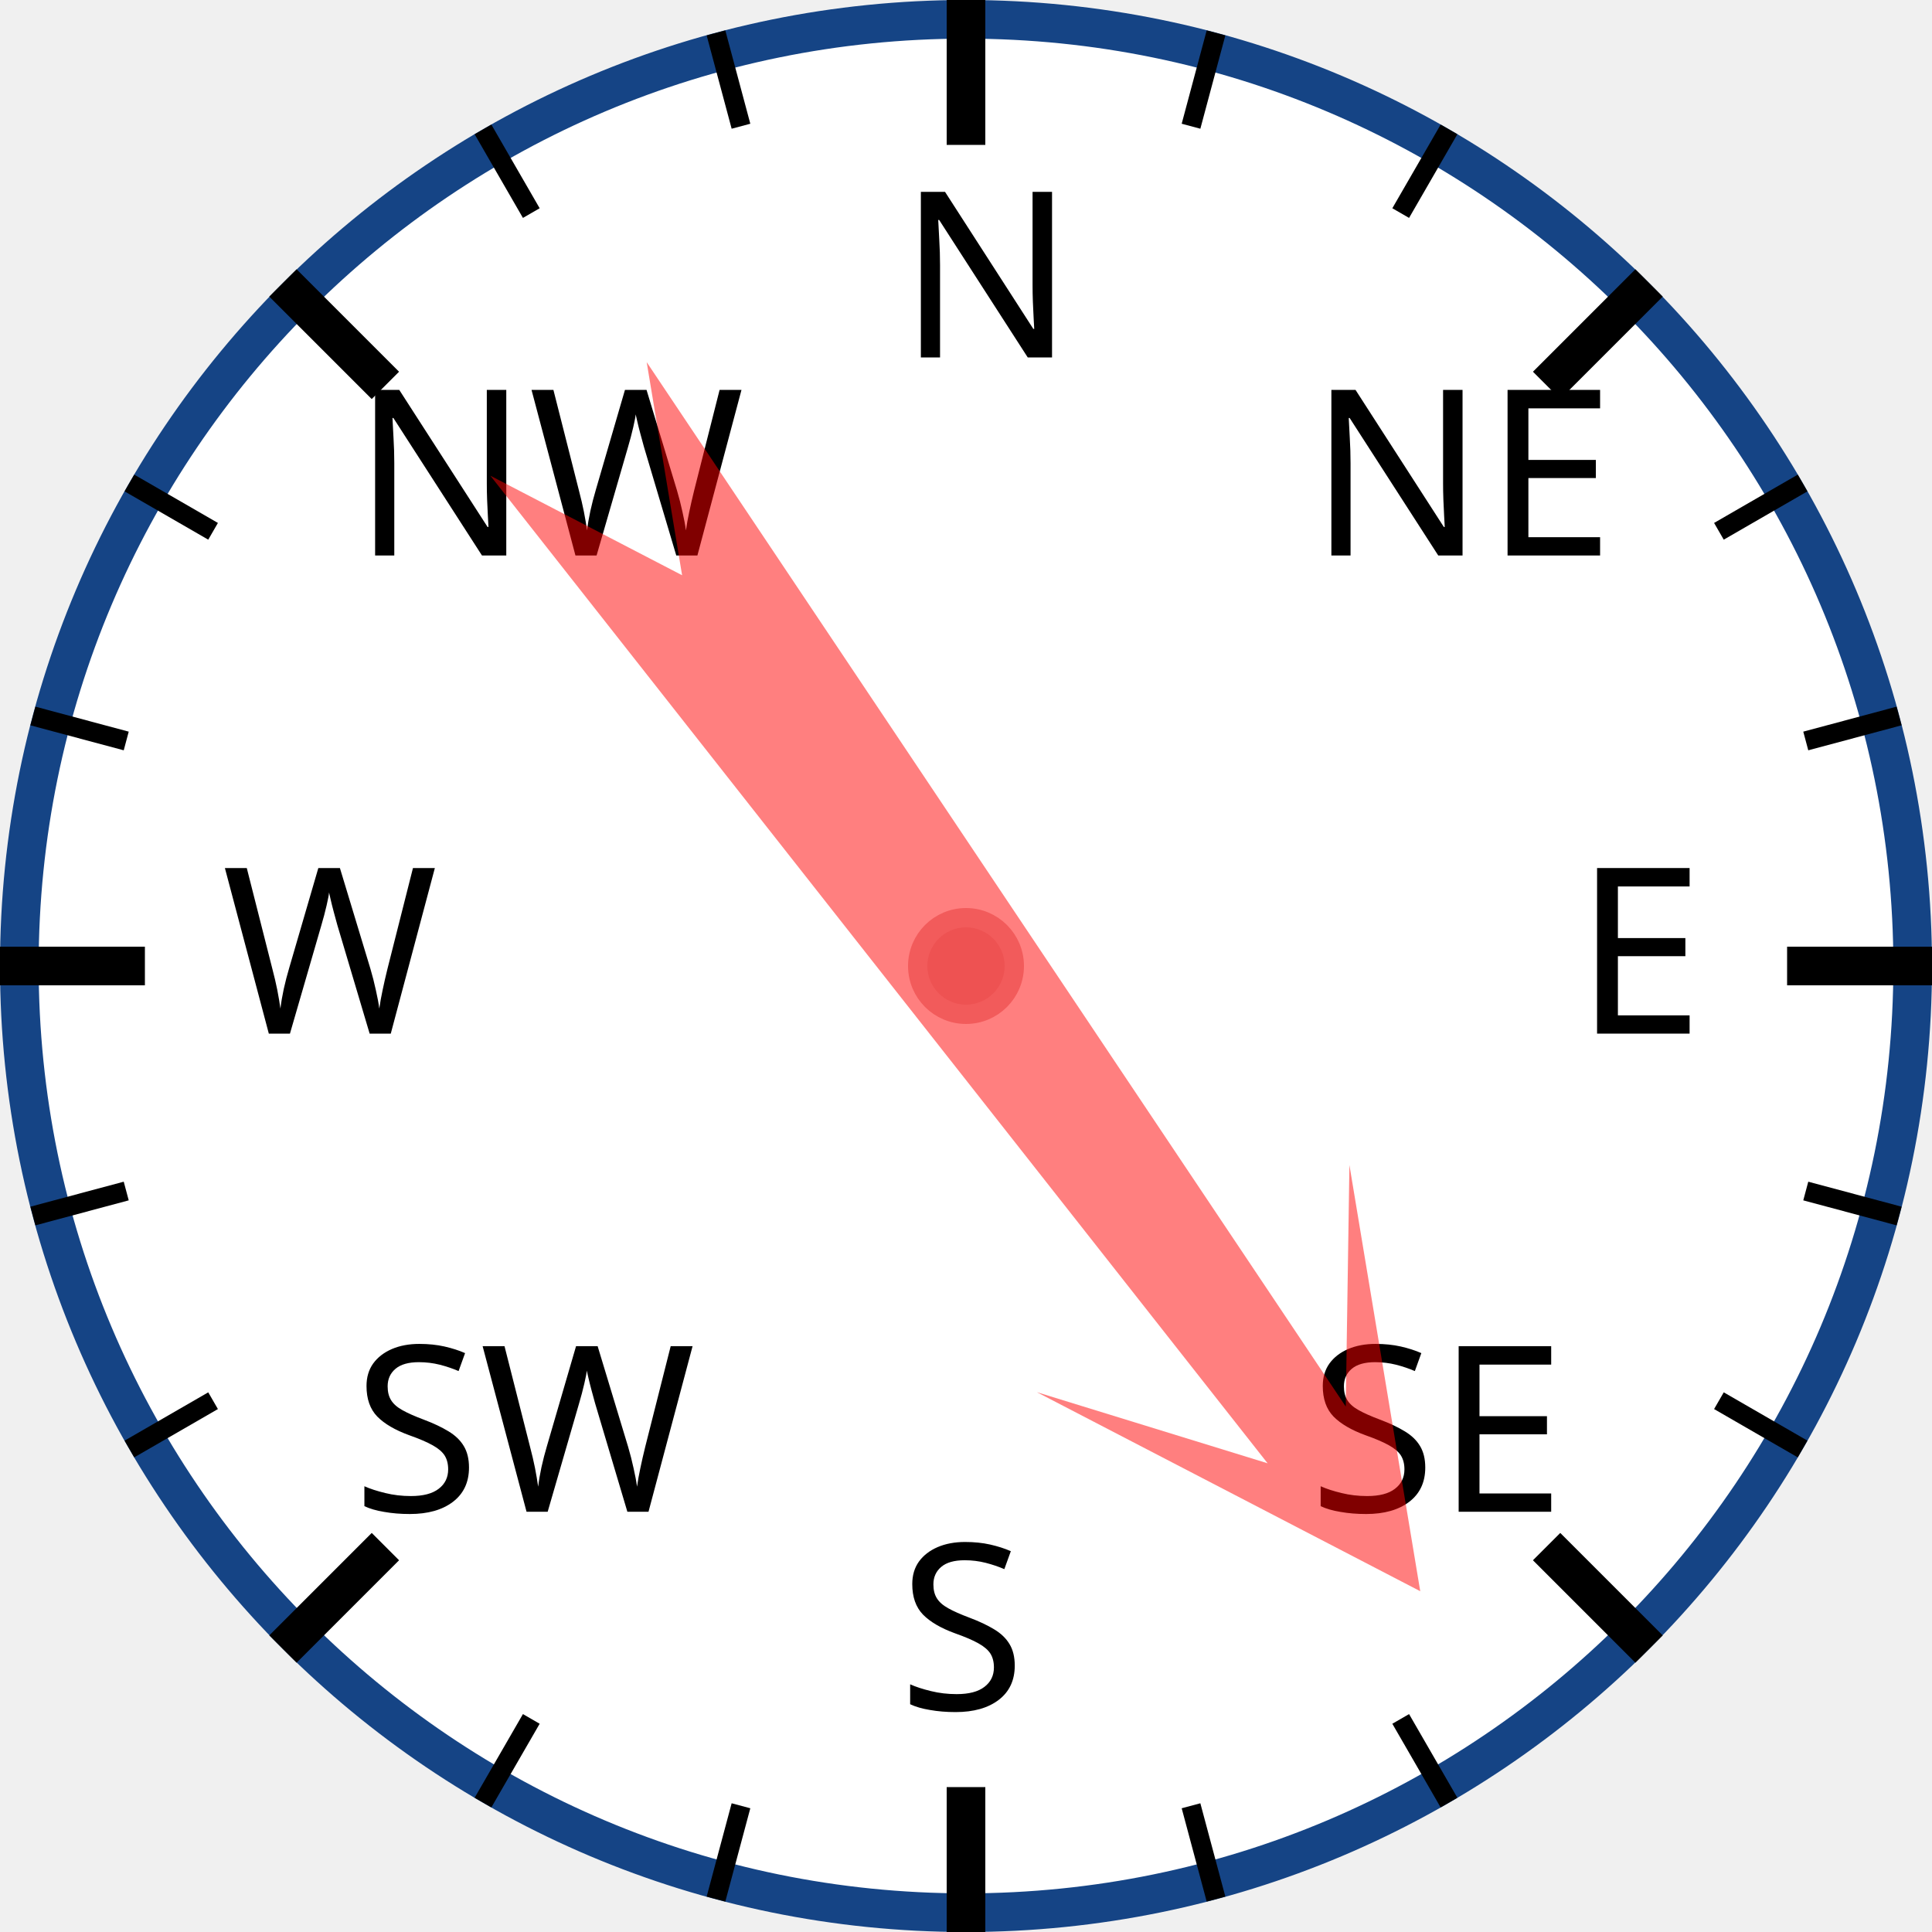
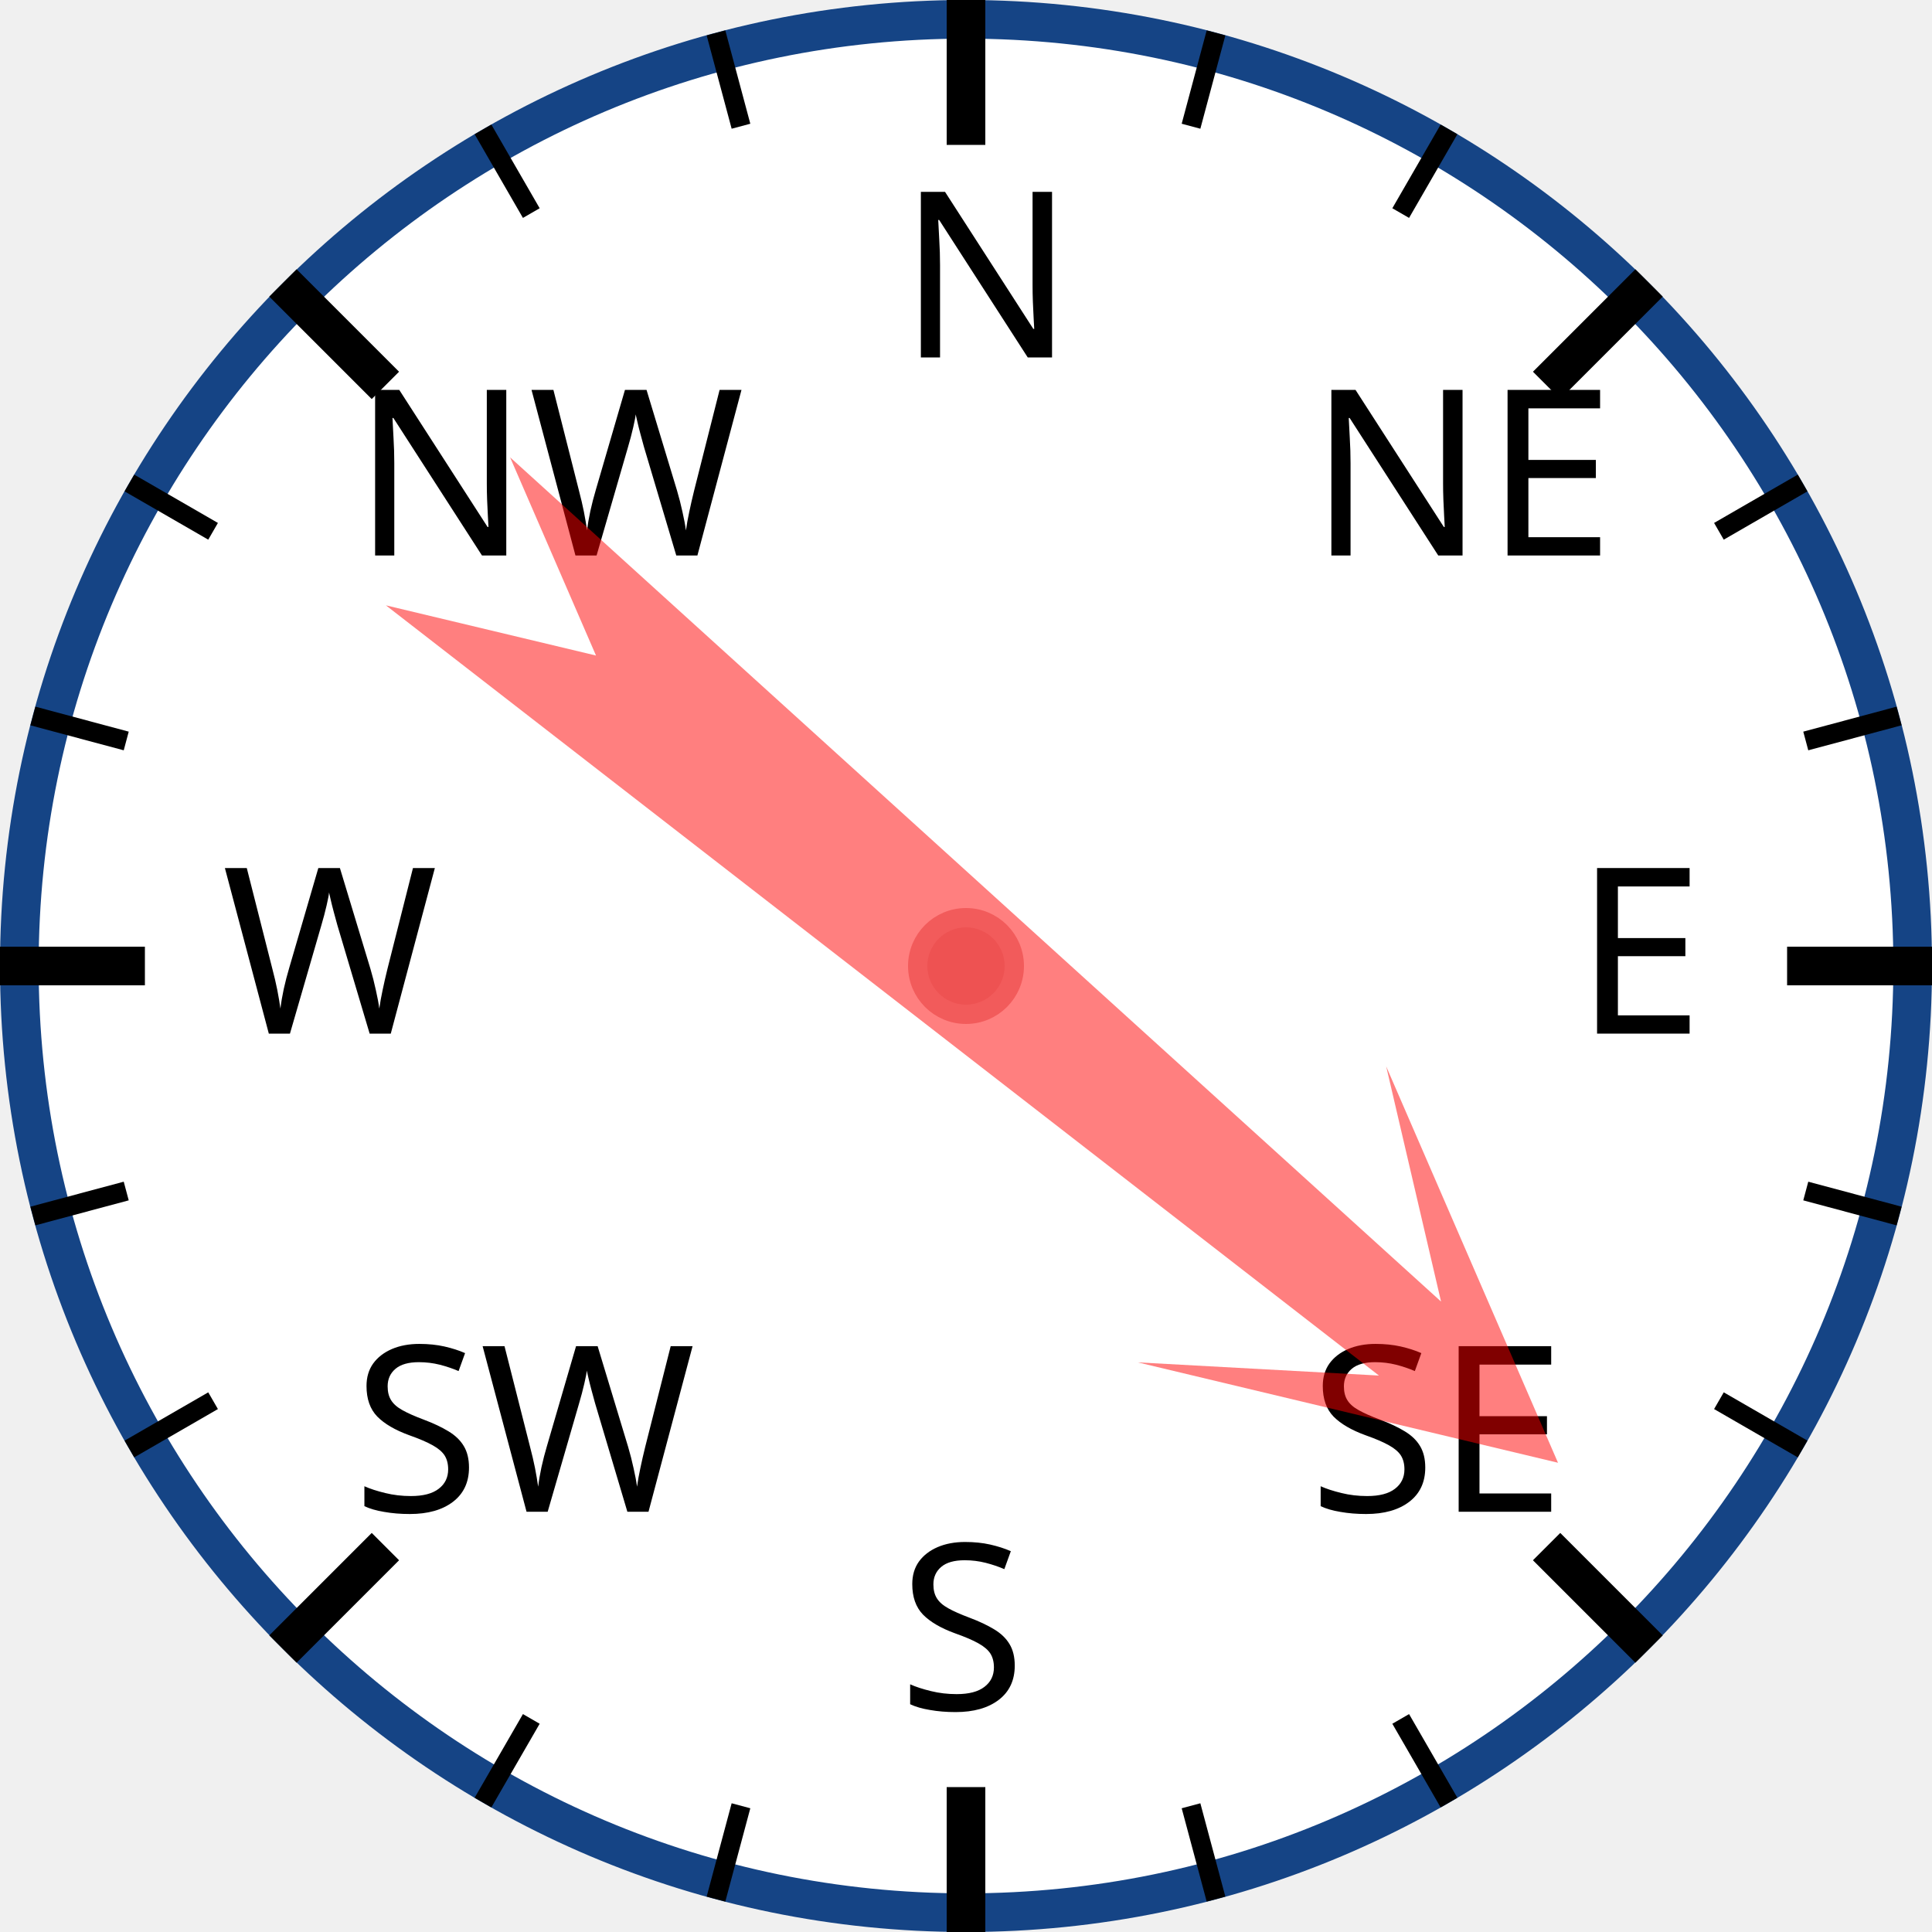
<svg xmlns="http://www.w3.org/2000/svg" width="120px" height="120px" viewBox="0 0 200 200">
  <circle cx="100" cy="100" r="98" style="fill: white; stroke: #154485; stroke-width: 4;" />
  <text x="93.0" y="37.0" style="font-family: sans-serif; font-size: 18pt;">N</text>
  <line x1="100.0" y1="0.0" x2="100.0" y2="15.0" style="stroke: black; stroke-width: 4;" />
  <line x1="74.118" y1="3.407" x2="76.706" y2="13.067" style="stroke: black; stroke-width: 2;" />
  <line x1="50" y1="13.397" x2="55" y2="22.058" style="stroke: black; stroke-width: 2;" />
  <text x="36.503" y="57.503" style="font-family: sans-serif; font-size: 18pt;">NW</text>
  <line x1="29.289" y1="29.289" x2="39.896" y2="39.896" style="stroke: black; stroke-width: 4;" />
  <line x1="13.397" y1="50" x2="22.058" y2="55" style="stroke: black; stroke-width: 2;" />
  <line x1="3.407" y1="74.118" x2="13.067" y2="76.706" style="stroke: black; stroke-width: 2;" />
  <text x="23.0" y="107.0" style="font-family: sans-serif; font-size: 18pt;">W</text>
  <line x1="0.0" y1="100.0" x2="15.0" y2="100.0" style="stroke: black; stroke-width: 4;" />
  <line x1="3.407" y1="125.882" x2="13.067" y2="123.294" style="stroke: black; stroke-width: 2;" />
  <line x1="13.397" y1="150" x2="22.058" y2="145" style="stroke: black; stroke-width: 2;" />
  <text x="36.503" y="156.497" style="font-family: sans-serif; font-size: 18pt;">SW</text>
  <line x1="29.289" y1="170.711" x2="39.896" y2="160.104" style="stroke: black; stroke-width: 4;" />
  <line x1="50" y1="186.603" x2="55" y2="177.942" style="stroke: black; stroke-width: 2;" />
  <line x1="74.118" y1="196.593" x2="76.706" y2="186.933" style="stroke: black; stroke-width: 2;" />
  <text x="93" y="177.0" style="font-family: sans-serif; font-size: 18pt;">S</text>
  <line x1="100" y1="200.0" x2="100" y2="185.0" style="stroke: black; stroke-width: 4;" />
  <line x1="125.882" y1="196.593" x2="123.294" y2="186.933" style="stroke: black; stroke-width: 2;" />
  <line x1="150.0" y1="186.603" x2="145.0" y2="177.942" style="stroke: black; stroke-width: 2;" />
  <text x="135.497" y="156.497" style="font-family: sans-serif; font-size: 18pt;">SE</text>
  <line x1="170.711" y1="170.711" x2="160.104" y2="160.104" style="stroke: black; stroke-width: 4;" />
  <line x1="186.603" y1="150" x2="177.942" y2="145" style="stroke: black; stroke-width: 2;" />
  <line x1="196.593" y1="125.882" x2="186.933" y2="123.294" style="stroke: black; stroke-width: 2;" />
  <text x="163.0" y="107" style="font-family: sans-serif; font-size: 18pt;">E</text>
  <line x1="200.0" y1="100" x2="185.0" y2="100" style="stroke: black; stroke-width: 4;" />
  <line x1="196.593" y1="74.118" x2="186.933" y2="76.706" style="stroke: black; stroke-width: 2;" />
  <line x1="186.603" y1="50" x2="177.942" y2="55" style="stroke: black; stroke-width: 2;" />
  <text x="135.497" y="57.503" style="font-family: sans-serif; font-size: 18pt;">NE</text>
  <line x1="170.711" y1="29.289" x2="160.104" y2="39.896" style="stroke: black; stroke-width: 4;" />
  <line x1="150" y1="13.397" x2="145" y2="22.058" style="stroke: black; stroke-width: 2;" />
  <line x1="125.882" y1="3.407" x2="123.294" y2="13.067" style="stroke: black; stroke-width: 2;" />
-   <polygon points="100 20 120 60 105 40 110 170 100 150 90 170 95 40 80 60" style="fill: red; fill-opacity: 0.5;" transform="rotate(144,100,100)" />
+   <polygon points="100 20 120 60 105 40 110 170 100 150 90 170 95 40 80 60" style="fill: red; fill-opacity: 0.5;" transform="rotate(130,100,100)" />
  <circle cx="100" cy="100" r="5" style="fill: #EE5252; stroke: #F25B5B; stroke-width: 2;" />
</svg>
